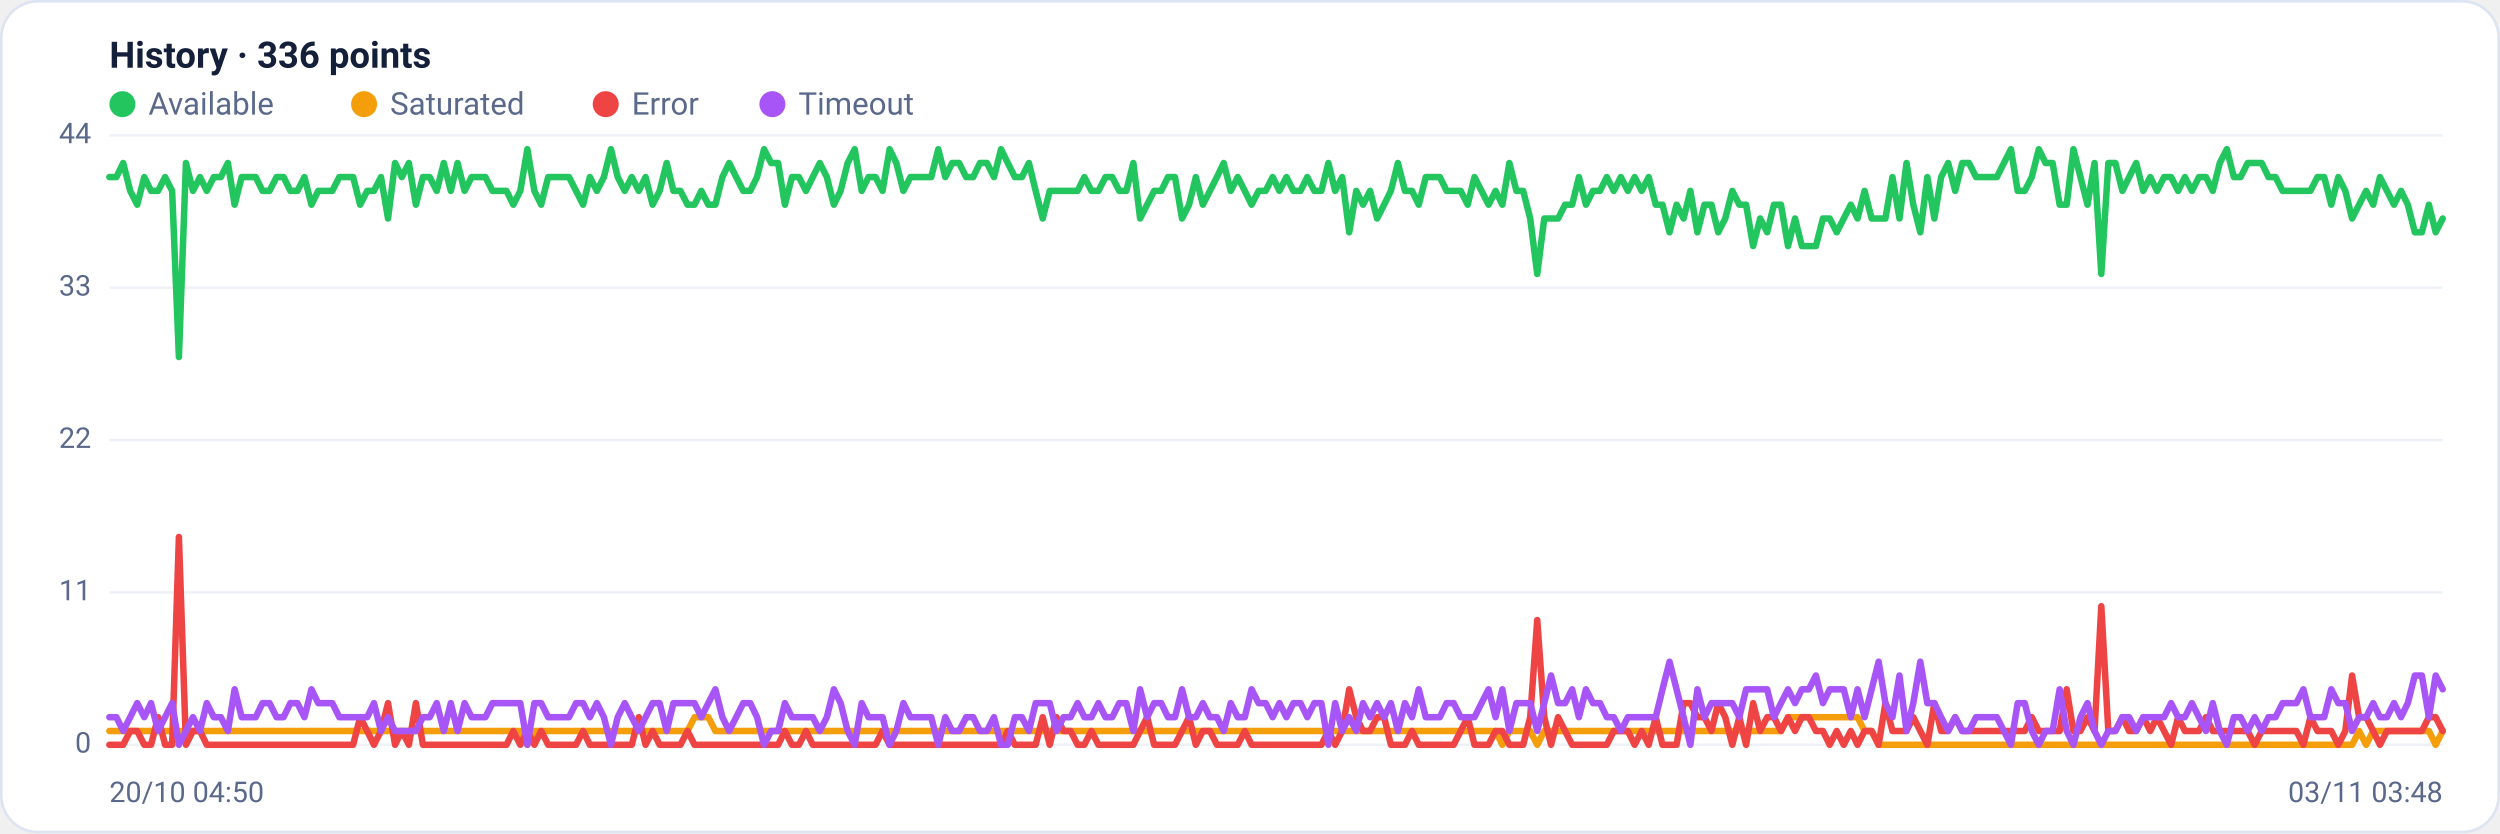
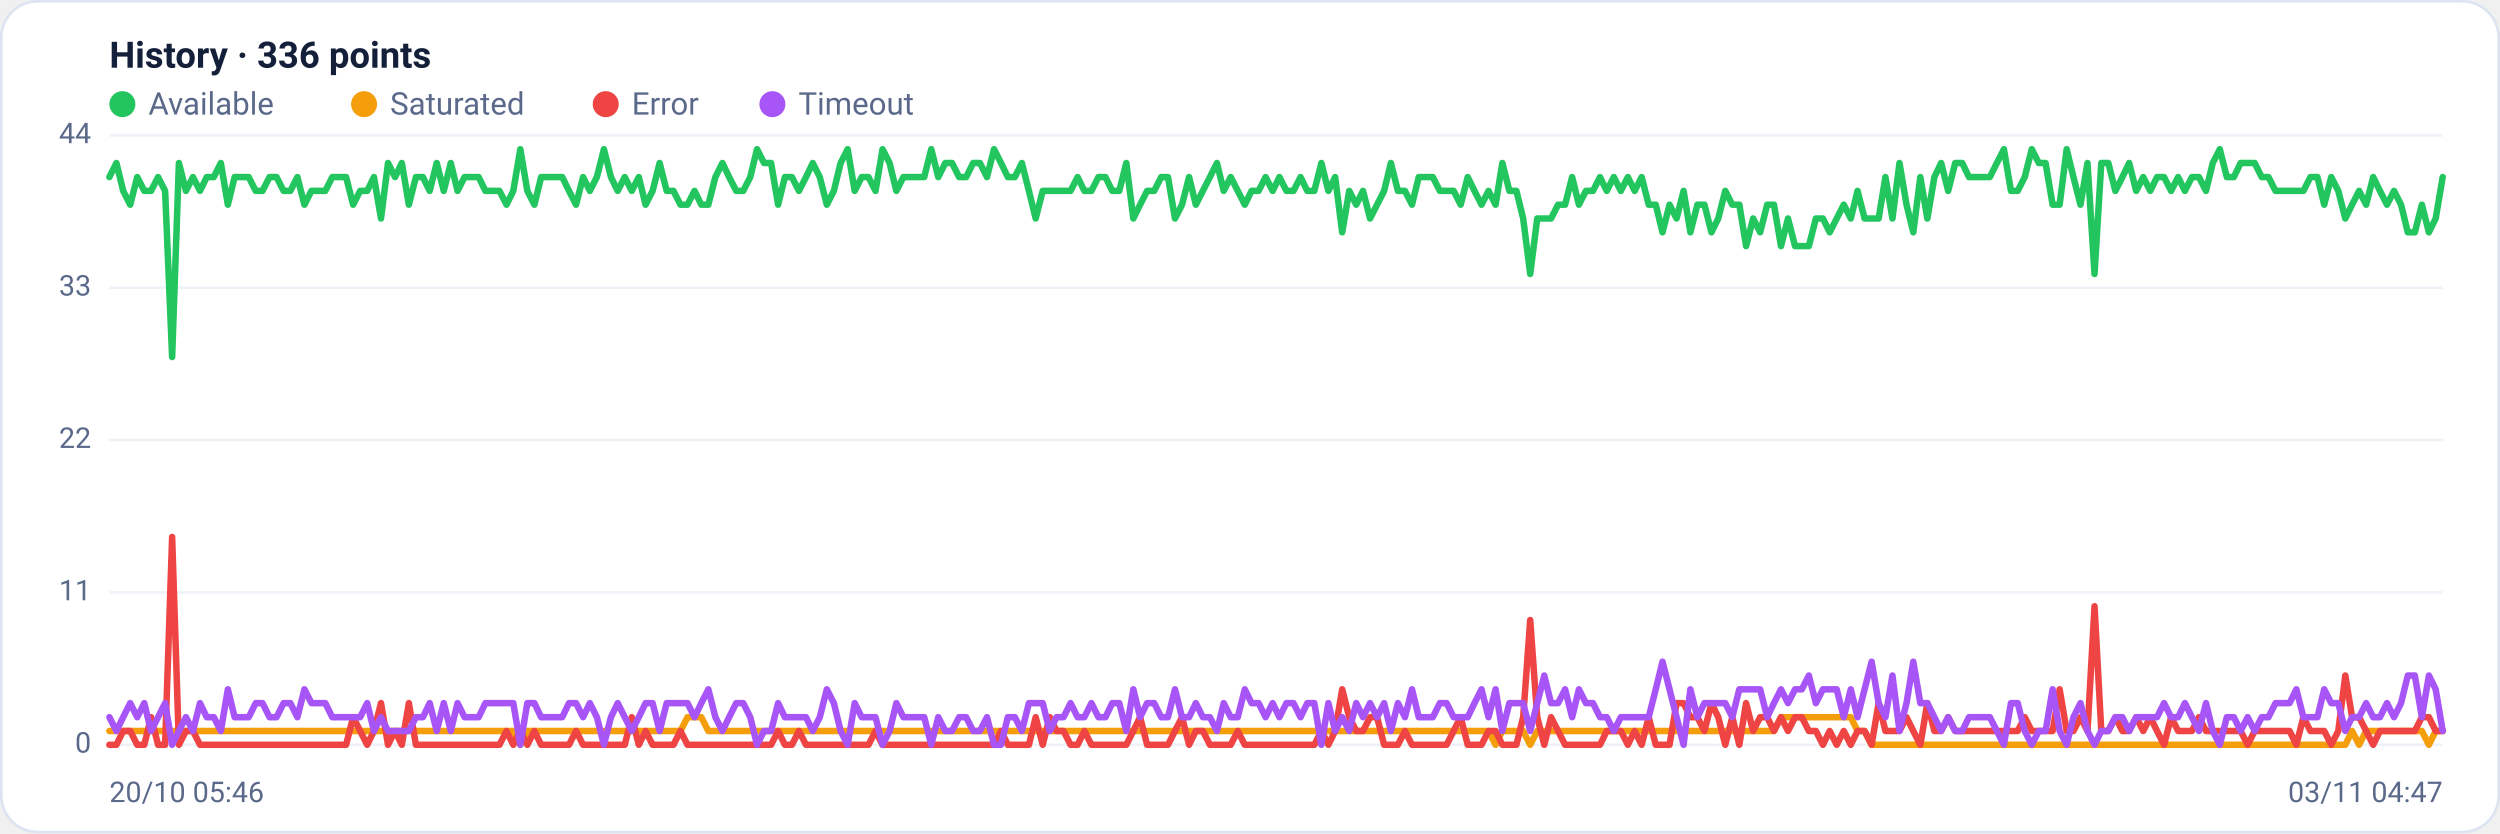
<svg xmlns="http://www.w3.org/2000/svg" viewBox="0 0 960 320" width="960" height="320" font-family="Segoe UI, system-ui, -apple-system, Roboto, Helvetica, Arial, sans-serif" role="img" aria-label="Availability history per region">
  <rect x="0.5" y="0.5" width="959" height="319" rx="14" fill="#ffffff" stroke="#dce3f1" />
  <text x="42" y="26" font-size="14" font-weight="600" fill="#14203a">History · 336 points</text>
  <circle cx="47" cy="40" r="5" fill="#22c55e" />
  <text x="57" y="44" font-size="12" fill="#5a688a">Available</text>
  <circle cx="139.8" cy="40" r="5" fill="#f59e0b" />
  <text x="149.8" y="44" font-size="12" fill="#5a688a">Saturated</text>
  <circle cx="232.6" cy="40" r="5" fill="#ef4444" />
  <text x="242.6" y="44" font-size="12" fill="#5a688a">Error</text>
  <circle cx="296.6" cy="40" r="5" fill="#a855f7" />
  <text x="306.6" y="44" font-size="12" fill="#5a688a">Timeout</text>
  <line x1="42" y1="286.0" x2="938" y2="286.0" stroke="#eef2f7" stroke-width="1" />
  <text x="35" y="289.0" text-anchor="end" font-size="11" fill="#5a688a">0</text>
  <line x1="42" y1="227.5" x2="938" y2="227.5" stroke="#eef2f7" stroke-width="1" />
  <text x="35" y="230.5" text-anchor="end" font-size="11" fill="#5a688a">11</text>
  <line x1="42" y1="169.0" x2="938" y2="169.0" stroke="#eef2f7" stroke-width="1" />
  <text x="35" y="172.0" text-anchor="end" font-size="11" fill="#5a688a">22</text>
  <line x1="42" y1="110.5" x2="938" y2="110.5" stroke="#eef2f7" stroke-width="1" />
  <text x="35" y="113.5" text-anchor="end" font-size="11" fill="#5a688a">33</text>
  <line x1="42" y1="52.0" x2="938" y2="52.0" stroke="#eef2f7" stroke-width="1" />
  <text x="35" y="55.0" text-anchor="end" font-size="11" fill="#5a688a">44</text>
-   <polyline fill="none" stroke="#22c55e" stroke-width="2.5" stroke-linejoin="round" stroke-linecap="round" points="42.0,68.0 44.7,68.0 47.3,62.6 50.0,73.3 52.7,78.6 55.4,68.0 58.0,73.3 60.7,73.3 63.4,68.0 66.1,73.3 68.7,137.1 71.4,62.6 74.1,73.3 76.8,68.0 79.4,73.3 82.1,68.0 84.8,68.0 87.5,62.6 90.1,78.6 92.8,68.0 95.5,68.0 98.2,68.0 100.8,73.3 103.5,73.3 106.2,68.0 108.9,68.0 111.5,73.3 114.2,73.3 116.9,68.0 119.6,78.6 122.2,73.3 124.9,73.3 127.6,73.3 130.3,68.0 132.9,68.0 135.6,68.0 138.3,78.6 141.0,73.3 143.6,73.3 146.3,68.0 149.0,83.9 151.7,62.6 154.3,68.0 157.0,62.6 159.7,78.6 162.4,68.0 165.0,68.0 167.7,73.3 170.4,62.6 173.1,73.3 175.7,62.6 178.4,73.3 181.1,68.0 183.8,68.0 186.4,68.0 189.1,73.3 191.8,73.3 194.5,73.3 197.1,78.6 199.8,73.3 202.5,57.3 205.2,73.3 207.8,78.6 210.5,68.0 213.2,68.0 215.9,68.0 218.5,68.0 221.2,73.3 223.9,78.6 226.5,68.0 229.2,73.3 231.9,68.0 234.6,57.3 237.2,68.0 239.9,73.3 242.6,68.0 245.3,73.3 247.9,68.0 250.6,78.6 253.3,73.3 256.0,62.6 258.6,73.3 261.3,73.3 264.0,78.6 266.7,78.6 269.3,73.3 272.0,78.6 274.7,78.6 277.4,68.0 280.0,62.6 282.7,68.0 285.4,73.3 288.1,73.3 290.7,68.0 293.4,57.3 296.1,62.6 298.8,62.6 301.4,78.6 304.1,68.0 306.8,68.0 309.5,73.3 312.1,68.0 314.8,62.6 317.5,68.0 320.2,78.6 322.8,73.3 325.5,62.6 328.2,57.3 330.9,73.3 333.5,68.0 336.2,68.0 338.9,73.3 341.6,57.3 344.2,62.6 346.9,73.3 349.6,68.0 352.3,68.0 354.9,68.0 357.6,68.0 360.3,57.3 363.0,68.0 365.6,62.6 368.3,62.6 371.0,68.0 373.7,68.0 376.3,62.6 379.0,62.6 381.7,68.0 384.4,57.3 387.0,62.6 389.7,68.0 392.4,68.0 395.1,62.6 397.7,73.3 400.4,83.9 403.1,73.3 405.7,73.3 408.4,73.3 411.1,73.3 413.8,73.3 416.4,68.0 419.1,73.3 421.8,73.3 424.5,68.0 427.1,68.0 429.8,73.3 432.5,73.3 435.2,62.6 437.8,83.9 440.5,78.6 443.2,73.3 445.9,73.3 448.5,68.0 451.2,68.0 453.9,83.9 456.6,78.6 459.2,68.0 461.9,78.6 464.6,73.3 467.3,68.0 469.9,62.6 472.6,73.3 475.3,68.0 478.0,73.3 480.6,78.6 483.3,73.3 486.0,73.3 488.7,68.0 491.3,73.3 494.0,68.0 496.7,73.3 499.4,73.3 502.0,68.0 504.7,73.3 507.4,73.3 510.1,62.6 512.7,73.3 515.4,68.0 518.1,89.2 520.8,73.3 523.4,78.6 526.1,73.3 528.8,83.9 531.5,78.6 534.1,73.3 536.8,62.6 539.5,73.3 542.2,73.3 544.8,78.6 547.5,68.0 550.2,68.0 552.9,68.0 555.5,73.3 558.2,73.3 560.9,73.3 563.6,78.6 566.2,68.0 568.9,73.3 571.6,78.6 574.3,73.3 576.9,78.6 579.6,62.6 582.3,73.3 584.9,73.3 587.6,83.9 590.3,105.2 593.0,83.9 595.6,83.9 598.3,83.9 601.0,78.6 603.7,78.6 606.3,68.0 609.0,78.6 611.7,73.3 614.4,73.3 617.0,68.0 619.7,73.3 622.4,68.0 625.1,73.3 627.7,68.0 630.4,73.3 633.1,68.0 635.8,78.6 638.4,78.6 641.1,89.2 643.8,78.6 646.5,83.9 649.1,73.3 651.8,89.2 654.5,78.6 657.2,78.6 659.8,89.2 662.5,83.9 665.2,73.3 667.9,78.6 670.5,78.6 673.2,94.5 675.9,83.9 678.6,89.2 681.2,78.6 683.9,78.6 686.6,94.5 689.3,83.9 691.9,94.5 694.6,94.5 697.3,94.5 700.0,83.9 702.6,83.9 705.3,89.2 708.0,83.9 710.7,78.6 713.3,83.9 716.0,73.3 718.7,83.9 721.4,83.9 724.0,83.9 726.7,68.0 729.4,83.9 732.1,62.6 734.7,78.6 737.4,89.2 740.1,68.0 742.8,83.9 745.4,68.0 748.1,62.6 750.8,73.3 753.5,62.6 756.1,62.6 758.8,68.0 761.5,68.0 764.1,68.0 766.8,68.0 769.5,62.6 772.2,57.3 774.8,73.3 777.5,73.3 780.2,68.0 782.9,57.3 785.5,62.6 788.2,62.6 790.9,78.6 793.6,78.6 796.2,57.3 798.9,68.0 801.6,78.6 804.3,62.6 806.9,105.2 809.6,62.6 812.3,62.6 815.0,73.3 817.6,68.0 820.3,62.6 823.0,73.3 825.7,68.0 828.3,73.3 831.0,68.0 833.7,68.0 836.4,73.3 839.0,68.0 841.7,73.3 844.4,68.0 847.1,68.0 849.7,73.3 852.4,62.6 855.1,57.3 857.8,68.0 860.4,68.0 863.1,62.6 865.8,62.6 868.5,62.6 871.1,68.0 873.8,68.0 876.5,73.3 879.2,73.3 881.8,73.3 884.5,73.3 887.2,73.3 889.9,68.0 892.5,68.0 895.2,78.6 897.9,68.0 900.6,73.3 903.2,83.9 905.9,78.6 908.6,73.3 911.3,78.6 913.9,68.0 916.6,73.3 919.3,78.6 922.0,73.3 924.6,78.6 927.3,89.2 930.0,89.2 932.7,78.6 935.3,89.2 938.0,83.9" />
-   <polyline fill="none" stroke="#f59e0b" stroke-width="2.5" stroke-linejoin="round" stroke-linecap="round" points="42.0,280.7 44.7,280.7 47.3,280.7 50.0,280.7 52.7,280.7 55.4,280.7 58.0,280.7 60.7,280.7 63.4,280.7 66.1,280.7 68.7,280.7 71.4,280.7 74.1,280.7 76.8,280.7 79.4,280.7 82.1,280.7 84.8,280.7 87.5,280.7 90.1,280.7 92.8,280.7 95.5,280.7 98.2,280.7 100.8,280.7 103.5,280.7 106.2,280.7 108.9,280.7 111.5,280.7 114.2,280.7 116.9,280.7 119.6,280.7 122.2,280.7 124.9,280.7 127.6,280.7 130.3,280.7 132.9,280.7 135.6,280.7 138.3,280.7 141.0,280.7 143.6,280.7 146.3,280.7 149.0,280.7 151.7,280.7 154.3,280.7 157.0,280.7 159.7,280.7 162.4,280.7 165.0,280.7 167.7,280.7 170.4,280.7 173.1,280.7 175.7,280.7 178.4,280.7 181.1,280.7 183.8,280.7 186.4,280.7 189.1,280.7 191.8,280.7 194.5,280.7 197.1,280.7 199.8,280.7 202.5,286.0 205.2,280.7 207.8,280.7 210.5,280.7 213.2,280.7 215.9,280.7 218.5,280.7 221.2,280.7 223.9,280.7 226.5,280.7 229.2,280.7 231.9,280.7 234.6,280.7 237.2,280.7 239.9,280.7 242.6,280.7 245.3,280.7 247.9,280.7 250.6,280.7 253.3,280.7 256.0,280.7 258.6,280.7 261.3,280.7 264.0,280.7 266.7,275.4 269.3,275.4 272.0,275.4 274.7,280.7 277.4,280.7 280.0,280.7 282.7,280.7 285.4,280.7 288.1,280.7 290.7,280.7 293.4,280.7 296.1,280.7 298.8,280.7 301.4,280.7 304.1,280.7 306.8,280.7 309.5,280.7 312.1,280.7 314.8,280.7 317.5,280.7 320.2,280.7 322.8,280.7 325.5,280.7 328.2,280.7 330.9,280.7 333.5,280.7 336.2,280.7 338.9,280.7 341.6,280.7 344.2,280.7 346.9,280.7 349.6,280.7 352.3,280.7 354.9,280.7 357.6,280.7 360.3,280.7 363.0,280.7 365.6,280.7 368.3,280.7 371.0,280.7 373.7,280.7 376.3,280.7 379.0,280.7 381.7,280.7 384.4,280.7 387.0,280.7 389.7,280.7 392.4,280.7 395.1,280.7 397.7,280.7 400.4,280.7 403.1,280.7 405.7,280.7 408.4,280.7 411.1,280.7 413.8,280.7 416.4,280.7 419.1,280.7 421.8,280.7 424.5,280.7 427.1,280.7 429.8,280.7 432.5,280.7 435.2,280.7 437.8,280.7 440.5,280.7 443.2,280.7 445.9,280.7 448.5,280.7 451.2,280.7 453.9,280.7 456.6,280.7 459.2,280.7 461.9,280.7 464.6,280.7 467.3,280.7 469.9,280.7 472.6,280.7 475.3,280.7 478.0,280.7 480.6,280.7 483.3,280.7 486.0,280.7 488.7,280.7 491.3,280.7 494.0,280.7 496.7,280.7 499.4,280.7 502.0,280.7 504.7,280.7 507.4,280.7 510.1,280.7 512.7,280.7 515.4,280.7 518.1,280.7 520.8,280.7 523.4,280.7 526.1,280.7 528.8,280.7 531.5,280.7 534.1,280.7 536.8,280.7 539.5,280.7 542.2,280.7 544.8,280.7 547.5,280.7 550.2,280.7 552.9,280.7 555.5,280.7 558.2,280.7 560.9,280.7 563.6,280.7 566.2,280.7 568.9,280.7 571.6,280.7 574.3,280.7 576.9,286.0 579.6,280.7 582.3,280.7 584.9,280.7 587.6,280.7 590.3,286.0 593.0,280.7 595.6,280.7 598.3,280.7 601.0,280.7 603.7,280.7 606.3,280.7 609.0,280.7 611.7,280.7 614.4,280.7 617.0,280.7 619.7,280.7 622.4,280.7 625.1,280.7 627.7,280.7 630.4,280.7 633.1,280.7 635.8,280.7 638.4,280.7 641.1,280.7 643.8,280.7 646.5,280.7 649.1,280.7 651.8,280.7 654.5,280.7 657.2,280.7 659.8,280.7 662.5,280.7 665.2,280.7 667.9,280.7 670.5,280.7 673.2,280.7 675.9,280.7 678.6,280.7 681.2,280.7 683.9,280.7 686.6,275.4 689.3,275.4 691.9,275.4 694.6,275.4 697.3,275.4 700.0,275.4 702.6,275.4 705.3,275.4 708.0,275.4 710.7,275.4 713.3,275.4 716.0,280.7 718.7,280.7 721.4,286.0 724.0,286.0 726.7,286.0 729.4,286.0 732.1,286.0 734.7,286.0 737.4,286.0 740.1,286.0 742.8,286.0 745.4,286.0 748.1,286.0 750.8,286.0 753.5,286.0 756.1,286.0 758.8,286.0 761.5,286.0 764.1,286.0 766.8,286.0 769.5,286.0 772.2,286.0 774.8,286.0 777.5,286.0 780.2,286.0 782.9,286.0 785.5,286.0 788.2,286.0 790.9,286.0 793.6,286.0 796.2,286.0 798.9,286.0 801.6,286.0 804.3,286.0 806.9,286.0 809.6,286.0 812.3,286.0 815.0,286.0 817.6,286.0 820.3,286.0 823.0,286.0 825.7,286.0 828.3,286.0 831.0,286.0 833.7,286.0 836.4,286.0 839.0,286.0 841.7,286.0 844.4,286.0 847.1,286.0 849.7,286.0 852.4,286.0 855.1,286.0 857.8,286.0 860.4,286.0 863.1,286.0 865.8,286.0 868.5,286.0 871.1,286.0 873.8,286.0 876.5,286.0 879.2,286.0 881.8,286.0 884.5,286.0 887.2,286.0 889.9,286.0 892.5,286.0 895.2,286.0 897.9,286.0 900.6,286.0 903.2,286.0 905.9,280.7 908.6,286.0 911.3,280.7 913.9,280.7 916.6,280.7 919.3,280.7 922.0,280.7 924.6,280.7 927.3,280.7 930.0,280.7 932.7,280.7 935.3,286.0 938.0,280.7" />
-   <polyline fill="none" stroke="#ef4444" stroke-width="2.5" stroke-linejoin="round" stroke-linecap="round" points="42.0,286.0 44.7,286.0 47.3,286.0 50.0,280.7 52.7,280.7 55.4,286.0 58.0,286.0 60.7,275.4 63.4,286.0 66.1,286.0 68.7,206.2 71.4,286.0 74.1,280.7 76.8,280.7 79.4,286.0 82.1,286.0 84.8,286.0 87.5,286.0 90.1,286.0 92.8,286.0 95.5,286.0 98.2,286.0 100.8,286.0 103.5,286.0 106.2,286.0 108.9,286.0 111.5,286.0 114.2,286.0 116.9,286.0 119.6,286.0 122.2,286.0 124.9,286.0 127.6,286.0 130.3,286.0 132.9,286.0 135.6,286.0 138.3,275.4 141.0,280.7 143.6,286.0 146.3,280.7 149.0,270.0 151.7,286.0 154.3,280.7 157.0,286.0 159.7,270.0 162.4,286.0 165.0,286.0 167.7,286.0 170.4,286.0 173.1,286.0 175.7,286.0 178.4,286.0 181.1,286.0 183.8,286.0 186.4,286.0 189.1,286.0 191.8,286.0 194.5,286.0 197.1,280.7 199.8,286.0 202.5,280.7 205.2,286.0 207.8,280.7 210.5,286.0 213.2,286.0 215.9,286.0 218.5,286.0 221.2,286.0 223.9,280.7 226.5,286.0 229.2,286.0 231.9,286.0 234.6,286.0 237.2,286.0 239.9,286.0 242.6,286.0 245.3,275.4 247.9,286.0 250.6,280.7 253.3,286.0 256.0,286.0 258.6,286.0 261.3,286.0 264.0,280.7 266.7,286.0 269.3,286.0 272.0,286.0 274.7,286.0 277.4,286.0 280.0,286.0 282.7,286.0 285.4,286.0 288.1,286.0 290.7,286.0 293.4,286.0 296.1,286.0 298.8,286.0 301.4,280.7 304.1,286.0 306.8,286.0 309.5,280.7 312.1,286.0 314.8,286.0 317.5,286.0 320.2,286.0 322.8,286.0 325.5,286.0 328.2,286.0 330.9,286.0 333.5,286.0 336.2,286.0 338.9,280.7 341.6,286.0 344.2,286.0 346.9,286.0 349.6,286.0 352.3,286.0 354.9,286.0 357.6,286.0 360.3,286.0 363.0,286.0 365.6,286.0 368.3,286.0 371.0,286.0 373.7,286.0 376.3,286.0 379.0,286.0 381.7,286.0 384.4,286.0 387.0,280.7 389.7,286.0 392.4,286.0 395.1,286.0 397.7,286.0 400.4,275.4 403.1,286.0 405.7,275.4 408.4,280.7 411.1,280.7 413.8,286.0 416.4,286.0 419.1,280.7 421.8,286.0 424.5,286.0 427.1,286.0 429.8,286.0 432.5,286.0 435.2,286.0 437.8,280.7 440.5,275.4 443.2,286.0 445.9,286.0 448.5,286.0 451.2,286.0 453.9,280.7 456.6,275.4 459.2,286.0 461.9,280.7 464.6,280.7 467.3,286.0 469.9,286.0 472.6,286.0 475.3,286.0 478.0,280.7 480.6,286.0 483.3,286.0 486.0,286.0 488.7,286.0 491.3,286.0 494.0,286.0 496.7,286.0 499.4,286.0 502.0,286.0 504.7,286.0 507.4,286.0 510.1,280.7 512.7,286.0 515.4,280.7 518.1,264.7 520.8,275.4 523.4,280.7 526.1,280.7 528.8,275.4 531.5,275.4 534.1,286.0 536.8,286.0 539.5,286.0 542.2,280.7 544.8,286.0 547.5,286.0 550.2,286.0 552.9,286.0 555.5,286.0 558.2,286.0 560.9,280.7 563.6,275.4 566.2,286.0 568.9,286.0 571.6,286.0 574.3,280.7 576.9,280.7 579.6,286.0 582.3,286.0 584.9,286.0 587.6,275.4 590.3,238.1 593.0,275.4 595.6,286.0 598.3,275.4 601.0,280.7 603.7,286.0 606.3,286.0 609.0,286.0 611.7,286.0 614.4,286.0 617.0,286.0 619.7,280.7 622.4,280.7 625.1,280.7 627.7,286.0 630.4,280.7 633.1,286.0 635.8,275.4 638.4,286.0 641.1,286.0 643.8,286.0 646.5,270.0 649.1,270.0 651.8,275.4 654.5,275.4 657.2,280.7 659.8,270.0 662.5,275.4 665.2,286.0 667.9,275.4 670.5,286.0 673.2,270.0 675.9,280.7 678.6,275.4 681.2,275.4 683.9,280.7 686.6,275.4 689.3,280.7 691.9,275.4 694.6,275.4 697.3,280.7 700.0,280.7 702.6,286.0 705.3,280.7 708.0,286.0 710.7,280.7 713.3,286.0 716.0,280.7 718.7,280.7 721.4,286.0 724.0,270.0 726.7,280.7 729.4,280.7 732.1,280.7 734.7,275.4 737.4,280.7 740.1,286.0 742.8,270.0 745.4,280.7 748.1,280.7 750.8,275.4 753.5,280.7 756.1,280.7 758.8,280.7 761.5,280.7 764.1,280.7 766.8,280.7 769.5,280.7 772.2,280.7 774.8,280.7 777.5,280.7 780.2,275.4 782.9,280.7 785.5,280.7 788.2,280.7 790.9,280.7 793.6,264.7 796.2,280.7 798.9,280.7 801.6,275.4 804.3,280.7 806.9,232.8 809.6,280.7 812.3,280.7 815.0,275.4 817.6,280.7 820.3,280.7 823.0,275.4 825.7,280.7 828.3,275.4 831.0,280.7 833.7,286.0 836.4,275.4 839.0,280.7 841.7,280.7 844.4,280.7 847.1,275.4 849.7,280.7 852.4,280.7 855.1,280.7 857.8,280.7 860.4,280.7 863.1,280.7 865.8,286.0 868.5,280.7 871.1,280.7 873.8,280.7 876.5,280.7 879.2,280.7 881.8,280.7 884.5,286.0 887.2,275.4 889.9,280.7 892.5,280.7 895.2,280.7 897.9,286.0 900.6,280.7 903.2,259.4 905.9,275.4 908.6,275.4 911.3,280.7 913.9,286.0 916.6,280.7 919.3,280.7 922.0,280.7 924.6,280.7 927.3,280.7 930.0,280.7 932.7,275.4 935.3,275.4 938.0,280.7" />
-   <polyline fill="none" stroke="#a855f7" stroke-width="2.5" stroke-linejoin="round" stroke-linecap="round" points="42.0,275.4 44.7,275.4 47.3,280.7 50.0,275.4 52.7,270.0 55.4,275.4 58.0,270.0 60.7,280.7 63.4,275.4 66.1,270.0 68.7,286.0 71.4,280.7 74.1,275.4 76.8,280.7 79.4,270.0 82.1,275.4 84.8,275.4 87.5,280.7 90.1,264.7 92.8,275.4 95.5,275.4 98.2,275.4 100.8,270.0 103.5,270.0 106.2,275.4 108.9,275.4 111.5,270.0 114.2,270.0 116.9,275.4 119.6,264.7 122.2,270.0 124.9,270.0 127.6,270.0 130.3,275.4 132.9,275.4 135.6,275.4 138.3,275.4 141.0,275.4 143.6,270.0 146.3,280.7 149.0,275.4 151.7,280.7 154.3,280.7 157.0,280.7 159.7,280.7 162.4,275.4 165.0,275.4 167.7,270.0 170.4,280.7 173.1,270.0 175.7,280.7 178.4,270.0 181.1,275.4 183.8,275.4 186.4,275.4 189.1,270.0 191.8,270.0 194.5,270.0 197.1,270.0 199.8,270.0 202.5,286.0 205.2,270.0 207.8,270.0 210.5,275.4 213.2,275.4 215.9,275.4 218.5,275.4 221.2,270.0 223.9,270.0 226.5,275.4 229.2,270.0 231.9,275.4 234.6,286.0 237.2,275.4 239.9,270.0 242.6,275.4 245.3,280.7 247.9,275.4 250.6,270.0 253.3,270.0 256.0,280.7 258.6,270.0 261.3,270.0 264.0,270.0 266.7,270.0 269.3,275.4 272.0,270.0 274.7,264.7 277.4,275.4 280.0,280.7 282.7,275.4 285.4,270.0 288.1,270.0 290.7,275.4 293.4,286.0 296.1,280.7 298.8,280.7 301.4,270.0 304.1,275.4 306.8,275.4 309.5,275.4 312.1,275.4 314.8,280.7 317.5,275.4 320.2,264.7 322.8,270.0 325.5,280.7 328.2,286.0 330.9,270.0 333.5,275.4 336.2,275.4 338.9,275.4 341.6,286.0 344.2,280.7 346.9,270.0 349.6,275.4 352.3,275.4 354.9,275.4 357.6,275.4 360.3,286.0 363.0,275.4 365.6,280.7 368.3,280.7 371.0,275.4 373.7,275.4 376.3,280.7 379.0,280.7 381.7,275.4 384.4,286.0 387.0,286.0 389.7,275.4 392.4,275.4 395.1,280.7 397.7,270.0 400.4,270.0 403.1,270.0 405.7,280.7 408.4,275.4 411.1,275.4 413.8,270.0 416.4,275.4 419.1,275.4 421.8,270.0 424.5,275.4 427.1,275.4 429.8,270.0 432.5,270.0 435.2,280.7 437.8,264.7 440.5,275.4 443.2,270.0 445.9,270.0 448.5,275.4 451.2,275.4 453.9,264.7 456.6,275.4 459.2,275.4 461.9,270.0 464.6,275.4 467.3,275.4 469.9,280.7 472.6,270.0 475.3,275.4 478.0,275.4 480.6,264.7 483.3,270.0 486.0,270.0 488.7,275.4 491.3,270.0 494.0,275.4 496.7,270.0 499.4,270.0 502.0,275.4 504.7,270.0 507.4,270.0 510.1,286.0 512.7,270.0 515.4,280.7 518.1,275.4 520.8,280.7 523.4,270.0 526.1,275.4 528.8,270.0 531.5,275.4 534.1,270.0 536.8,280.7 539.5,270.0 542.2,275.4 544.8,264.7 547.5,275.4 550.2,275.4 552.9,275.4 555.5,270.0 558.2,270.0 560.9,275.4 563.6,275.4 566.2,275.4 568.9,270.0 571.6,264.7 574.3,275.4 576.9,264.7 579.6,280.7 582.3,270.0 584.9,270.0 587.6,270.0 590.3,280.7 593.0,270.0 595.6,259.4 598.3,270.0 601.0,270.0 603.7,264.7 606.3,275.4 609.0,264.7 611.7,270.0 614.4,270.0 617.0,275.4 619.7,275.4 622.4,280.7 625.1,275.4 627.7,275.4 630.4,275.4 633.1,275.4 635.8,275.4 638.4,264.7 641.1,254.1 643.8,264.7 646.5,275.4 649.1,286.0 651.8,264.7 654.5,275.4 657.2,270.0 659.8,270.0 662.5,270.0 665.2,270.0 667.9,275.4 670.5,264.7 673.2,264.7 675.9,264.7 678.6,264.7 681.2,275.4 683.9,270.0 686.6,264.7 689.3,270.0 691.9,264.7 694.6,264.7 697.3,259.4 700.0,270.0 702.6,264.7 705.3,264.7 708.0,264.7 710.7,275.4 713.3,264.7 716.0,275.4 718.7,264.7 721.4,254.1 724.0,270.0 726.7,275.4 729.4,259.4 732.1,280.7 734.7,270.0 737.4,254.1 740.1,270.0 742.8,270.0 745.4,275.4 748.1,280.7 750.8,275.4 753.5,280.7 756.1,280.7 758.8,275.4 761.5,275.4 764.1,275.4 766.8,275.4 769.5,280.7 772.2,286.0 774.8,270.0 777.5,270.0 780.2,280.7 782.9,286.0 785.5,280.7 788.2,280.7 790.9,264.7 793.6,280.7 796.2,286.0 798.9,275.4 801.6,270.0 804.3,280.7 806.9,286.0 809.6,280.7 812.3,280.7 815.0,275.4 817.6,275.4 820.3,280.7 823.0,275.4 825.7,275.4 828.3,275.4 831.0,275.4 833.7,270.0 836.4,275.4 839.0,275.4 841.7,270.0 844.4,275.4 847.1,280.7 849.7,270.0 852.4,280.7 855.1,286.0 857.8,275.4 860.4,275.4 863.1,280.7 865.8,275.4 868.5,280.7 871.1,275.4 873.8,275.4 876.5,270.0 879.2,270.0 881.8,270.0 884.5,264.7 887.2,275.4 889.9,275.4 892.5,275.4 895.2,264.7 897.9,270.0 900.6,270.0 903.2,280.7 905.9,275.4 908.6,275.4 911.3,270.0 913.9,275.4 916.6,275.4 919.3,270.0 922.0,275.4 924.6,270.0 927.3,259.4 930.0,259.4 932.7,275.4 935.3,259.4 938.0,264.7" />
-   <text x="42" y="308" font-size="11" fill="#5a688a">20/10 04:50</text>
-   <text x="938" y="308" text-anchor="end" font-size="11" fill="#5a688a">03/11 03:48</text>
+   <polyline fill="none" stroke="#22c55e" stroke-width="2.5" stroke-linejoin="round" stroke-linecap="round" points="42.0,68.0 44.7,62.6 47.3,73.3 50.0,78.6 52.7,68.0 55.4,73.3 58.0,73.3 60.7,68.0 63.4,73.3 66.1,137.1 68.7,62.6 71.4,73.3 74.1,68.0 76.8,73.3 79.4,68.0 82.1,68.0 84.8,62.6 87.5,78.6 90.1,68.0 92.8,68.0 95.5,68.0 98.2,73.3 100.8,73.3 103.5,68.0 106.2,68.0 108.9,73.3 111.5,73.3 114.2,68.0 116.9,78.6 119.6,73.3 122.2,73.3 124.9,73.3 127.6,68.0 130.3,68.0 132.9,68.0 135.6,78.6 138.3,73.3 141.0,73.3 143.6,68.0 146.3,83.9 149.0,62.6 151.7,68.0 154.3,62.6 157.0,78.6 159.7,68.0 162.4,68.0 165.0,73.3 167.7,62.6 170.4,73.3 173.1,62.6 175.7,73.3 178.4,68.0 181.1,68.0 183.8,68.0 186.4,73.3 189.1,73.3 191.8,73.3 194.5,78.6 197.1,73.3 199.8,57.3 202.5,73.3 205.2,78.6 207.8,68.0 210.5,68.0 213.2,68.0 215.9,68.0 218.5,73.3 221.2,78.6 223.9,68.0 226.5,73.3 229.2,68.0 231.9,57.3 234.6,68.0 237.2,73.3 239.9,68.0 242.6,73.3 245.3,68.0 247.9,78.6 250.6,73.3 253.3,62.6 256.0,73.3 258.6,73.3 261.3,78.6 264.0,78.6 266.7,73.3 269.3,78.6 272.0,78.6 274.7,68.0 277.4,62.6 280.0,68.0 282.7,73.3 285.4,73.3 288.1,68.0 290.7,57.3 293.4,62.6 296.1,62.6 298.8,78.6 301.4,68.0 304.1,68.0 306.8,73.3 309.5,68.0 312.1,62.6 314.8,68.0 317.5,78.6 320.2,73.3 322.8,62.6 325.5,57.3 328.2,73.3 330.9,68.0 333.5,68.0 336.2,73.3 338.9,57.3 341.6,62.6 344.2,73.3 346.9,68.0 349.6,68.0 352.3,68.0 354.9,68.0 357.6,57.3 360.3,68.0 363.0,62.6 365.6,62.6 368.3,68.0 371.0,68.0 373.7,62.6 376.3,62.6 379.0,68.0 381.7,57.3 384.4,62.6 387.0,68.0 389.7,68.0 392.4,62.6 395.1,73.3 397.7,83.9 400.4,73.3 403.1,73.3 405.7,73.3 408.4,73.3 411.1,73.3 413.8,68.0 416.4,73.3 419.1,73.3 421.8,68.0 424.5,68.0 427.1,73.3 429.8,73.3 432.5,62.6 435.2,83.9 437.8,78.6 440.5,73.3 443.2,73.3 445.9,68.0 448.5,68.0 451.2,83.9 453.9,78.6 456.6,68.0 459.2,78.6 461.9,73.3 464.6,68.0 467.3,62.6 469.9,73.3 472.6,68.0 475.3,73.3 478.0,78.6 480.6,73.3 483.3,73.3 486.0,68.0 488.7,73.3 491.3,68.0 494.0,73.3 496.7,73.3 499.4,68.0 502.0,73.3 504.7,73.3 507.4,62.6 510.1,73.3 512.7,68.0 515.4,89.2 518.1,73.3 520.8,78.6 523.4,73.3 526.1,83.9 528.8,78.6 531.5,73.3 534.1,62.6 536.8,73.3 539.5,73.3 542.2,78.6 544.8,68.0 547.5,68.0 550.2,68.0 552.9,73.3 555.5,73.3 558.2,73.3 560.9,78.6 563.6,68.0 566.2,73.3 568.9,78.6 571.6,73.3 574.3,78.6 576.9,62.6 579.6,73.3 582.3,73.3 584.9,83.9 587.6,105.2 590.3,83.9 593.0,83.9 595.6,83.9 598.3,78.6 601.0,78.6 603.7,68.0 606.3,78.6 609.0,73.3 611.7,73.3 614.4,68.0 617.0,73.3 619.7,68.0 622.4,73.3 625.1,68.0 627.7,73.3 630.4,68.0 633.1,78.6 635.8,78.6 638.4,89.2 641.1,78.6 643.8,83.9 646.5,73.3 649.1,89.2 651.8,78.6 654.5,78.6 657.2,89.2 659.8,83.9 662.5,73.3 665.2,78.6 667.9,78.6 670.5,94.5 673.2,83.9 675.9,89.2 678.6,78.6 681.2,78.6 683.9,94.5 686.6,83.9 689.3,94.5 691.9,94.5 694.6,94.5 697.3,83.9 700.0,83.9 702.6,89.2 705.3,83.9 708.0,78.6 710.7,83.9 713.3,73.3 716.0,83.9 718.7,83.9 721.4,83.9 724.0,68.0 726.7,83.9 729.4,62.6 732.1,78.6 734.7,89.2 737.4,68.0 740.1,83.9 742.8,68.0 745.4,62.6 748.1,73.3 750.8,62.6 753.5,62.6 756.1,68.0 758.8,68.0 761.5,68.0 764.1,68.0 766.8,62.6 769.5,57.3 772.2,73.3 774.8,73.3 777.5,68.0 780.2,57.3 782.9,62.6 785.5,62.6 788.2,78.6 790.9,78.6 793.6,57.3 796.2,68.0 798.9,78.6 801.6,62.6 804.3,105.2 806.9,62.6 809.6,62.6 812.3,73.3 815.0,68.0 817.6,62.6 820.3,73.3 823.0,68.0 825.7,73.3 828.3,68.0 831.0,68.0 833.7,73.3 836.4,68.0 839.0,73.3 841.7,68.0 844.4,68.0 847.1,73.3 849.7,62.6 852.4,57.3 855.1,68.0 857.8,68.0 860.4,62.6 863.1,62.6 865.8,62.6 868.5,68.0 871.1,68.0 873.8,73.3 876.5,73.3 879.2,73.3 881.8,73.3 884.5,73.3 887.2,68.0 889.9,68.0 892.5,78.6 895.2,68.0 897.9,73.3 900.6,83.9 903.2,78.6 905.9,73.3 908.6,78.6 911.3,68.0 913.9,73.3 916.6,78.6 919.3,73.3 922.0,78.6 924.6,89.2 927.3,89.2 930.0,78.6 932.7,89.2 935.3,83.9 938.0,68.0" />
+   <polyline fill="none" stroke="#f59e0b" stroke-width="2.5" stroke-linejoin="round" stroke-linecap="round" points="42.0,280.7 44.7,280.7 47.3,280.7 50.0,280.7 52.7,280.7 55.4,280.7 58.0,280.7 60.7,280.7 63.4,280.7 66.1,280.7 68.7,280.7 71.4,280.7 74.1,280.7 76.8,280.7 79.4,280.7 82.1,280.7 84.8,280.7 87.5,280.7 90.1,280.7 92.8,280.7 95.5,280.7 98.2,280.7 100.8,280.7 103.5,280.7 106.2,280.7 108.9,280.7 111.5,280.7 114.2,280.7 116.9,280.7 119.6,280.7 122.2,280.7 124.9,280.7 127.6,280.7 130.3,280.7 132.9,280.7 135.6,280.7 138.3,280.7 141.0,280.7 143.6,280.7 146.3,280.7 149.0,280.7 151.7,280.7 154.3,280.7 157.0,280.7 159.7,280.7 162.4,280.7 165.0,280.7 167.7,280.7 170.4,280.7 173.1,280.7 175.7,280.7 178.4,280.7 181.1,280.7 183.8,280.7 186.4,280.7 189.1,280.7 191.8,280.7 194.5,280.7 197.1,280.7 199.8,286.0 202.5,280.7 205.2,280.7 207.8,280.7 210.5,280.7 213.2,280.7 215.9,280.7 218.5,280.7 221.2,280.7 223.9,280.7 226.5,280.7 229.2,280.7 231.9,280.7 234.6,280.7 237.2,280.7 239.9,280.7 242.6,280.7 245.3,280.7 247.9,280.7 250.6,280.7 253.3,280.7 256.0,280.7 258.6,280.7 261.3,280.7 264.0,275.4 266.7,275.4 269.3,275.4 272.0,280.7 274.7,280.7 277.4,280.7 280.0,280.7 282.7,280.7 285.4,280.7 288.1,280.7 290.7,280.7 293.4,280.7 296.1,280.7 298.8,280.7 301.4,280.7 304.1,280.7 306.8,280.7 309.5,280.7 312.1,280.7 314.8,280.7 317.5,280.7 320.2,280.7 322.8,280.7 325.5,280.7 328.2,280.7 330.9,280.7 333.5,280.7 336.2,280.7 338.9,280.7 341.6,280.7 344.2,280.7 346.9,280.7 349.6,280.7 352.3,280.7 354.9,280.7 357.6,280.7 360.3,280.7 363.0,280.7 365.6,280.7 368.3,280.7 371.0,280.7 373.7,280.7 376.3,280.7 379.0,280.7 381.7,280.7 384.4,280.7 387.0,280.7 389.7,280.7 392.4,280.7 395.1,280.7 397.7,280.7 400.4,280.7 403.1,280.7 405.7,280.7 408.4,280.7 411.1,280.7 413.8,280.7 416.4,280.7 419.1,280.7 421.8,280.7 424.5,280.7 427.1,280.7 429.8,280.7 432.5,280.7 435.2,280.7 437.8,280.7 440.5,280.7 443.2,280.7 445.9,280.7 448.5,280.7 451.2,280.7 453.9,280.7 456.6,280.7 459.2,280.7 461.9,280.7 464.6,280.7 467.3,280.7 469.9,280.7 472.6,280.7 475.3,280.7 478.0,280.7 480.6,280.7 483.3,280.7 486.0,280.7 488.7,280.7 491.3,280.7 494.0,280.7 496.7,280.7 499.4,280.7 502.0,280.7 504.7,280.7 507.4,280.7 510.1,280.7 512.7,280.7 515.4,280.7 518.1,280.7 520.8,280.7 523.4,280.7 526.1,280.7 528.8,280.7 531.5,280.7 534.1,280.7 536.8,280.7 539.5,280.7 542.2,280.7 544.8,280.7 547.5,280.7 550.2,280.7 552.9,280.7 555.5,280.7 558.2,280.7 560.9,280.7 563.6,280.7 566.2,280.7 568.9,280.7 571.6,280.7 574.3,286.0 576.9,280.7 579.6,280.7 582.3,280.7 584.9,280.7 587.6,286.0 590.3,280.7 593.0,280.7 595.6,280.7 598.3,280.7 601.0,280.7 603.7,280.7 606.3,280.7 609.0,280.7 611.7,280.7 614.4,280.7 617.0,280.7 619.7,280.7 622.4,280.7 625.1,280.7 627.7,280.7 630.4,280.7 633.1,280.7 635.8,280.7 638.4,280.7 641.1,280.7 643.8,280.7 646.5,280.7 649.1,280.7 651.8,280.7 654.5,280.7 657.2,280.7 659.8,280.7 662.5,280.7 665.2,280.7 667.9,280.7 670.5,280.7 673.2,280.7 675.9,280.7 678.6,280.7 681.2,280.7 683.9,275.4 686.6,275.4 689.3,275.4 691.9,275.4 694.6,275.4 697.3,275.4 700.0,275.4 702.6,275.4 705.3,275.4 708.0,275.4 710.7,275.4 713.3,280.7 716.0,280.7 718.7,286.0 721.4,286.0 724.0,286.0 726.7,286.0 729.4,286.0 732.1,286.0 734.7,286.0 737.4,286.0 740.1,286.0 742.8,286.0 745.4,286.0 748.1,286.0 750.8,286.0 753.5,286.0 756.1,286.0 758.8,286.0 761.5,286.0 764.1,286.0 766.8,286.0 769.5,286.0 772.2,286.0 774.8,286.0 777.5,286.0 780.2,286.0 782.9,286.0 785.5,286.0 788.2,286.0 790.9,286.0 793.6,286.0 796.2,286.0 798.9,286.0 801.6,286.0 804.3,286.0 806.9,286.0 809.6,286.0 812.3,286.0 815.0,286.0 817.6,286.0 820.3,286.0 823.0,286.0 825.7,286.0 828.3,286.0 831.0,286.0 833.7,286.0 836.4,286.0 839.0,286.0 841.7,286.0 844.4,286.0 847.1,286.0 849.7,286.0 852.4,286.0 855.1,286.0 857.8,286.0 860.4,286.0 863.1,286.0 865.8,286.0 868.5,286.0 871.1,286.0 873.8,286.0 876.5,286.0 879.2,286.0 881.8,286.0 884.5,286.0 887.2,286.0 889.9,286.0 892.5,286.0 895.2,286.0 897.9,286.0 900.6,286.0 903.2,280.7 905.9,286.0 908.6,280.7 911.3,280.7 913.9,280.7 916.6,280.7 919.3,280.7 922.0,280.7 924.6,280.7 927.3,280.7 930.0,280.7 932.7,286.0 935.3,280.7 938.0,280.7" />
+   <polyline fill="none" stroke="#ef4444" stroke-width="2.5" stroke-linejoin="round" stroke-linecap="round" points="42.0,286.0 44.7,286.0 47.3,280.7 50.0,280.7 52.7,286.0 55.4,286.0 58.0,275.4 60.7,286.0 63.4,286.0 66.1,206.2 68.7,286.0 71.4,280.7 74.1,280.7 76.8,286.0 79.4,286.0 82.1,286.0 84.8,286.0 87.5,286.0 90.1,286.0 92.8,286.0 95.5,286.0 98.2,286.0 100.8,286.0 103.5,286.0 106.2,286.0 108.9,286.0 111.5,286.0 114.2,286.0 116.9,286.0 119.6,286.0 122.2,286.0 124.9,286.0 127.6,286.0 130.3,286.0 132.9,286.0 135.6,275.4 138.3,280.7 141.0,286.0 143.6,280.7 146.3,270.0 149.0,286.0 151.7,280.7 154.3,286.0 157.0,270.0 159.7,286.0 162.4,286.0 165.0,286.0 167.7,286.0 170.4,286.0 173.1,286.0 175.7,286.0 178.4,286.0 181.1,286.0 183.8,286.0 186.4,286.0 189.1,286.0 191.8,286.0 194.5,280.7 197.1,286.0 199.8,280.7 202.5,286.0 205.2,280.7 207.8,286.0 210.5,286.0 213.2,286.0 215.9,286.0 218.5,286.0 221.2,280.7 223.9,286.0 226.5,286.0 229.2,286.0 231.9,286.0 234.6,286.0 237.2,286.0 239.9,286.0 242.6,275.4 245.3,286.0 247.9,280.7 250.6,286.0 253.3,286.0 256.0,286.0 258.6,286.0 261.3,280.7 264.0,286.0 266.7,286.0 269.3,286.0 272.0,286.0 274.7,286.0 277.4,286.0 280.0,286.0 282.7,286.0 285.4,286.0 288.1,286.0 290.7,286.0 293.4,286.0 296.1,286.0 298.8,280.7 301.4,286.0 304.1,286.0 306.8,280.7 309.5,286.0 312.1,286.0 314.8,286.0 317.5,286.0 320.2,286.0 322.8,286.0 325.5,286.0 328.2,286.0 330.9,286.0 333.5,286.0 336.2,280.7 338.9,286.0 341.6,286.0 344.2,286.0 346.9,286.0 349.6,286.0 352.3,286.0 354.9,286.0 357.6,286.0 360.3,286.0 363.0,286.0 365.6,286.0 368.3,286.0 371.0,286.0 373.7,286.0 376.3,286.0 379.0,286.0 381.7,286.0 384.4,280.7 387.0,286.0 389.7,286.0 392.4,286.0 395.1,286.0 397.7,275.4 400.4,286.0 403.1,275.4 405.7,280.7 408.4,280.7 411.1,286.0 413.8,286.0 416.4,280.7 419.1,286.0 421.8,286.0 424.5,286.0 427.1,286.0 429.8,286.0 432.5,286.0 435.2,280.7 437.8,275.4 440.5,286.0 443.2,286.0 445.9,286.0 448.5,286.0 451.2,280.7 453.9,275.4 456.6,286.0 459.2,280.7 461.9,280.7 464.6,286.0 467.3,286.0 469.9,286.0 472.6,286.0 475.3,280.7 478.0,286.0 480.6,286.0 483.3,286.0 486.0,286.0 488.7,286.0 491.3,286.0 494.0,286.0 496.7,286.0 499.4,286.0 502.0,286.0 504.7,286.0 507.4,280.7 510.1,286.0 512.7,280.7 515.4,264.7 518.1,275.4 520.8,280.7 523.4,280.7 526.1,275.4 528.8,275.4 531.5,286.0 534.1,286.0 536.8,286.0 539.5,280.7 542.2,286.0 544.8,286.0 547.5,286.0 550.2,286.0 552.9,286.0 555.5,286.0 558.2,280.7 560.9,275.4 563.6,286.0 566.2,286.0 568.9,286.0 571.6,280.7 574.3,280.7 576.9,286.0 579.6,286.0 582.3,286.0 584.9,275.4 587.6,238.1 590.3,275.4 593.0,286.0 595.6,275.4 598.3,280.7 601.0,286.0 603.7,286.0 606.3,286.0 609.0,286.0 611.7,286.0 614.4,286.0 617.0,280.7 619.7,280.7 622.4,280.7 625.1,286.0 627.7,280.7 630.4,286.0 633.1,275.4 635.8,286.0 638.4,286.0 641.1,286.0 643.8,270.0 646.5,270.0 649.1,275.4 651.8,275.4 654.5,280.7 657.2,270.0 659.8,275.4 662.5,286.0 665.2,275.4 667.9,286.0 670.5,270.0 673.2,280.7 675.9,275.4 678.6,275.4 681.2,280.7 683.9,275.4 686.6,280.7 689.3,275.4 691.9,275.4 694.6,280.7 697.3,280.7 700.0,286.0 702.6,280.7 705.3,286.0 708.0,280.7 710.7,286.0 713.3,280.7 716.0,280.7 718.7,286.0 721.4,270.0 724.0,280.7 726.7,280.7 729.4,280.7 732.1,275.4 734.7,280.7 737.4,286.0 740.1,270.0 742.8,280.7 745.4,280.7 748.1,275.4 750.8,280.7 753.5,280.7 756.1,280.7 758.8,280.7 761.5,280.7 764.1,280.7 766.8,280.7 769.5,280.7 772.2,280.7 774.8,280.7 777.5,275.4 780.2,280.7 782.9,280.7 785.5,280.7 788.2,280.7 790.9,264.7 793.6,280.7 796.2,280.7 798.9,275.4 801.6,280.7 804.3,232.8 806.9,280.7 809.6,280.7 812.3,275.4 815.0,280.7 817.6,280.7 820.3,275.4 823.0,280.7 825.7,275.4 828.3,280.7 831.0,286.0 833.7,275.4 836.4,280.7 839.0,280.7 841.7,280.7 844.4,275.4 847.1,280.7 849.7,280.7 852.4,280.7 855.1,280.7 857.8,280.7 860.4,280.7 863.1,286.0 865.8,280.7 868.5,280.7 871.1,280.7 873.8,280.7 876.5,280.7 879.2,280.7 881.8,286.0 884.5,275.4 887.2,280.7 889.9,280.7 892.5,280.7 895.2,286.0 897.9,280.7 900.6,259.4 903.2,275.4 905.9,275.4 908.6,280.7 911.3,286.0 913.9,280.7 916.6,280.7 919.3,280.7 922.0,280.7 924.6,280.7 927.3,280.7 930.0,275.4 932.7,275.4 935.3,280.7 938.0,280.7" />
+   <polyline fill="none" stroke="#a855f7" stroke-width="2.5" stroke-linejoin="round" stroke-linecap="round" points="42.0,275.4 44.7,280.7 47.3,275.4 50.0,270.0 52.7,275.4 55.4,270.0 58.0,280.7 60.7,275.4 63.4,270.0 66.1,286.0 68.7,280.7 71.4,275.4 74.1,280.7 76.8,270.0 79.4,275.4 82.1,275.4 84.8,280.7 87.5,264.7 90.1,275.4 92.8,275.4 95.5,275.4 98.2,270.0 100.8,270.0 103.5,275.4 106.2,275.4 108.9,270.0 111.5,270.0 114.2,275.4 116.9,264.7 119.6,270.0 122.2,270.0 124.9,270.0 127.6,275.4 130.3,275.4 132.9,275.4 135.6,275.4 138.3,275.4 141.0,270.0 143.6,280.7 146.3,275.4 149.0,280.7 151.7,280.7 154.3,280.7 157.0,280.7 159.7,275.4 162.4,275.4 165.0,270.0 167.7,280.7 170.4,270.0 173.1,280.7 175.7,270.0 178.4,275.4 181.1,275.4 183.8,275.4 186.4,270.0 189.1,270.0 191.8,270.0 194.5,270.0 197.1,270.0 199.8,286.0 202.5,270.0 205.2,270.0 207.8,275.4 210.5,275.4 213.2,275.4 215.9,275.4 218.5,270.0 221.2,270.0 223.9,275.4 226.5,270.0 229.2,275.4 231.9,286.0 234.6,275.4 237.2,270.0 239.9,275.4 242.6,280.7 245.3,275.4 247.9,270.0 250.6,270.0 253.3,280.7 256.0,270.0 258.6,270.0 261.3,270.0 264.0,270.0 266.7,275.4 269.3,270.0 272.0,264.7 274.7,275.4 277.4,280.7 280.0,275.4 282.7,270.0 285.4,270.0 288.1,275.4 290.7,286.0 293.4,280.7 296.1,280.7 298.8,270.0 301.4,275.4 304.1,275.4 306.8,275.4 309.5,275.4 312.1,280.7 314.8,275.4 317.5,264.7 320.2,270.0 322.8,280.7 325.5,286.0 328.2,270.0 330.9,275.4 333.5,275.4 336.2,275.4 338.9,286.0 341.6,280.7 344.2,270.0 346.9,275.4 349.6,275.4 352.3,275.4 354.9,275.4 357.6,286.0 360.3,275.4 363.0,280.7 365.6,280.7 368.3,275.4 371.0,275.4 373.7,280.7 376.3,280.7 379.0,275.4 381.7,286.0 384.4,286.0 387.0,275.4 389.7,275.4 392.4,280.7 395.1,270.0 397.7,270.0 400.4,270.0 403.1,280.7 405.7,275.4 408.4,275.4 411.1,270.0 413.8,275.4 416.4,275.4 419.1,270.0 421.8,275.4 424.5,275.4 427.1,270.0 429.8,270.0 432.5,280.7 435.2,264.7 437.8,275.4 440.5,270.0 443.2,270.0 445.9,275.4 448.5,275.4 451.2,264.7 453.9,275.4 456.6,275.4 459.2,270.0 461.9,275.4 464.6,275.4 467.3,280.7 469.9,270.0 472.6,275.4 475.3,275.4 478.0,264.7 480.6,270.0 483.3,270.0 486.0,275.4 488.7,270.0 491.3,275.4 494.0,270.0 496.7,270.0 499.4,275.4 502.0,270.0 504.7,270.0 507.4,286.0 510.1,270.0 512.7,280.7 515.4,275.4 518.1,280.7 520.8,270.0 523.4,275.4 526.1,270.0 528.8,275.4 531.5,270.0 534.1,280.7 536.8,270.0 539.5,275.4 542.2,264.7 544.8,275.4 547.5,275.4 550.2,275.4 552.9,270.0 555.5,270.0 558.2,275.4 560.9,275.4 563.6,275.4 566.2,270.0 568.9,264.7 571.6,275.4 574.3,264.7 576.9,280.7 579.6,270.0 582.3,270.0 584.9,270.0 587.6,280.7 590.3,270.0 593.0,259.4 595.6,270.0 598.3,270.0 601.0,264.7 603.7,275.4 606.3,264.7 609.0,270.0 611.7,270.0 614.4,275.4 617.0,275.4 619.7,280.7 622.4,275.4 625.1,275.4 627.7,275.4 630.4,275.4 633.1,275.4 635.8,264.7 638.4,254.1 641.1,264.7 643.8,275.4 646.5,286.0 649.1,264.7 651.8,275.4 654.5,270.0 657.2,270.0 659.8,270.0 662.5,270.0 665.2,275.4 667.9,264.7 670.5,264.7 673.2,264.7 675.9,264.7 678.6,275.4 681.2,270.0 683.9,264.7 686.6,270.0 689.3,264.7 691.9,264.7 694.6,259.4 697.3,270.0 700.0,264.7 702.6,264.7 705.3,264.7 708.0,275.4 710.7,264.7 713.3,275.4 716.0,264.7 718.7,254.1 721.4,270.0 724.0,275.4 726.7,259.4 729.4,280.7 732.1,270.0 734.7,254.1 737.4,270.0 740.1,270.0 742.8,275.4 745.4,280.7 748.1,275.4 750.8,280.7 753.5,280.7 756.1,275.4 758.8,275.4 761.5,275.4 764.1,275.4 766.8,280.7 769.5,286.0 772.2,270.0 774.8,270.0 777.5,280.7 780.2,286.0 782.9,280.7 785.5,280.7 788.2,264.7 790.9,280.7 793.6,286.0 796.2,275.4 798.9,270.0 801.6,280.7 804.3,286.0 806.9,280.7 809.6,280.7 812.3,275.4 815.0,275.4 817.6,280.7 820.3,275.4 823.0,275.4 825.7,275.4 828.3,275.4 831.0,270.0 833.7,275.4 836.4,275.4 839.0,270.0 841.7,275.4 844.4,280.7 847.1,270.0 849.7,280.7 852.4,286.0 855.1,275.4 857.8,275.4 860.4,280.7 863.1,275.4 865.8,280.7 868.5,275.4 871.1,275.4 873.8,270.0 876.5,270.0 879.2,270.0 881.8,264.7 884.5,275.4 887.2,275.4 889.9,275.4 892.5,264.7 895.2,270.0 897.9,270.0 900.6,280.7 903.2,275.4 905.9,275.4 908.6,270.0 911.3,275.4 913.9,275.4 916.6,270.0 919.3,275.4 922.0,270.0 924.6,259.4 927.3,259.4 930.0,275.4 932.7,259.4 935.3,264.7 938.0,280.7" />
+   <text x="42" y="308" font-size="11" fill="#5a688a">20/10 05:46</text>
+   <text x="938" y="308" text-anchor="end" font-size="11" fill="#5a688a">03/11 04:47</text>
</svg>
